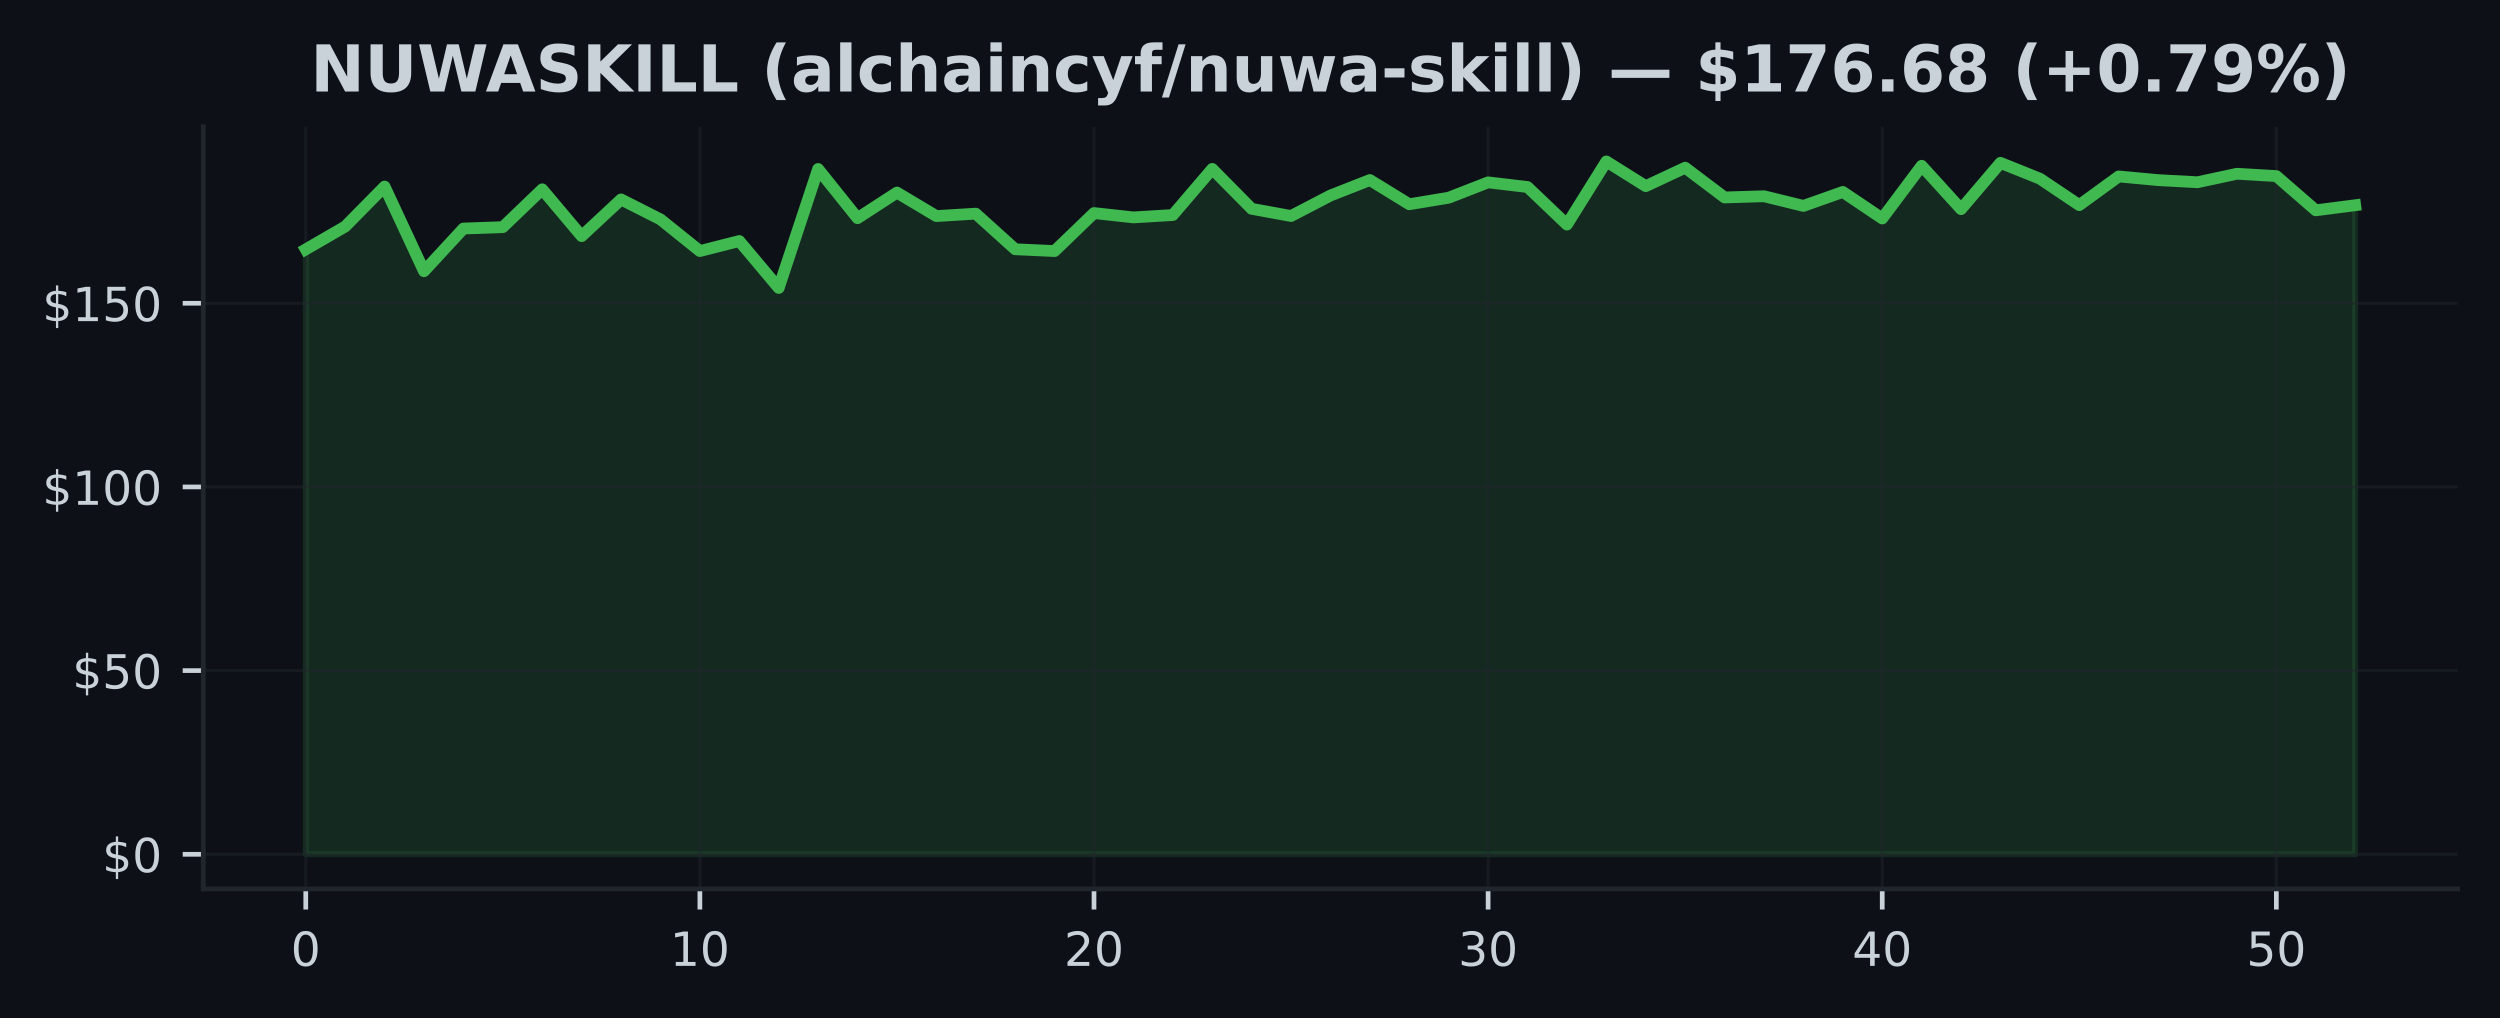
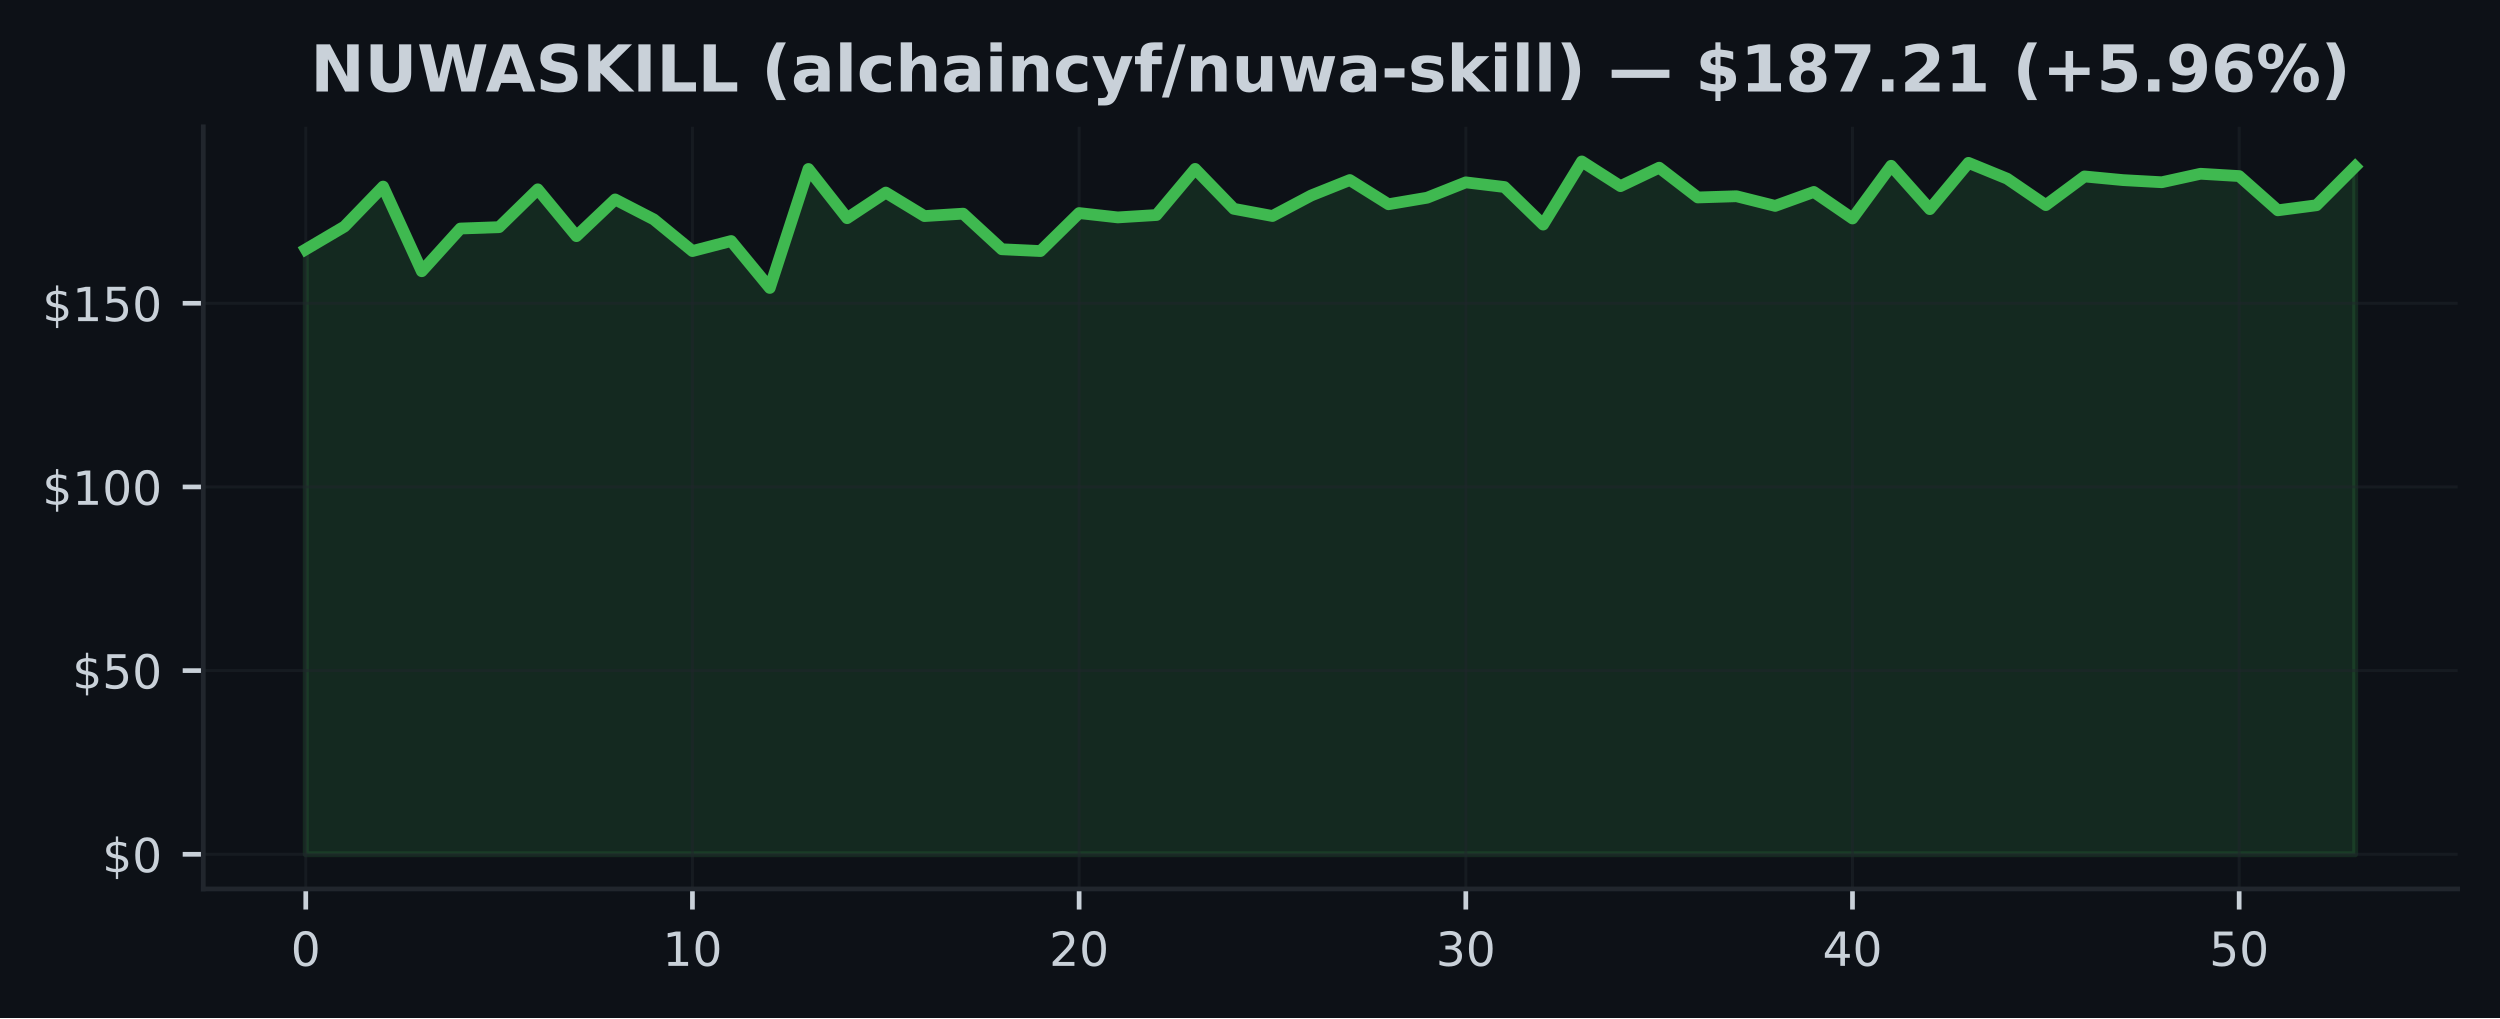
<svg xmlns="http://www.w3.org/2000/svg" xmlns:xlink="http://www.w3.org/1999/xlink" width="425pt" height="173.061pt" viewBox="0 0 425 173.061" version="1.1">
  <defs>
    <style type="text/css">*{stroke-linejoin: round; stroke-linecap: butt}</style>
  </defs>
  <g id="figure_1">
    <g id="patch_1">
      <path d="M 0 173.061  L 425 173.061  L 425 0  L 0 0  z " style="fill: #0d1117" />
    </g>
    <g id="axes_1">
      <g id="patch_2">
        <path d="M 34.56 151.118  L 417.8 151.118  L 417.8 21.558  L 34.56 21.558  z " style="fill: #0d1117" />
      </g>
      <g id="FillBetweenPolyCollection_1">
        <defs>
-           <path id="mde741baf78" d="M 51.98 -27.832  L 51.98 -130.669  L 58.68 -134.547  L 65.38 -141.342  L 72.08 -126.953  L 78.78 -134.21  L 85.48 -134.447  L 92.18 -140.873  L 98.88 -132.917  L 105.58 -139.156  L 112.28 -135.765  L 118.98 -130.382  L 125.68 -132.087  L 132.38 -124.112  L 139.08 -144.333  L 145.78 -135.971  L 152.48 -140.324  L 159.18 -136.327  L 165.88 -136.739  L 172.58 -130.688  L 179.28 -130.382  L 185.98 -136.839  L 192.68 -136.102  L 199.38 -136.508  L 206.08 -144.346  L 212.78 -137.564  L 219.48 -136.339  L 226.18 -139.824  L 232.88 -142.453  L 239.58 -138.338  L 246.28 -139.45  L 252.98 -142.06  L 259.68 -141.267  L 266.38 -134.884  L 273.08 -145.613  L 279.78 -141.417  L 286.48 -144.552  L 293.18 -139.493  L 299.88 -139.699  L 306.58 -138.057  L 313.28 -140.43  L 319.98 -135.921  L 326.68 -144.876  L 333.38 -137.507  L 340.08 -145.376  L 346.78 -142.684  L 353.48 -138.194  L 360.18 -143.065  L 366.88 -142.441  L 373.58 -142.079  L 380.28 -143.521  L 386.98 -143.128  L 393.68 -137.307  L 400.38 -138.169  L 400.38 -27.832  L 400.38 -27.832  L 393.68 -27.832  L 386.98 -27.832  L 380.28 -27.832  L 373.58 -27.832  L 366.88 -27.832  L 360.18 -27.832  L 353.48 -27.832  L 346.78 -27.832  L 340.08 -27.832  L 333.38 -27.832  L 326.68 -27.832  L 319.98 -27.832  L 313.28 -27.832  L 306.58 -27.832  L 299.88 -27.832  L 293.18 -27.832  L 286.48 -27.832  L 279.78 -27.832  L 273.08 -27.832  L 266.38 -27.832  L 259.68 -27.832  L 252.98 -27.832  L 246.28 -27.832  L 239.58 -27.832  L 232.88 -27.832  L 226.18 -27.832  L 219.48 -27.832  L 212.78 -27.832  L 206.08 -27.832  L 199.38 -27.832  L 192.68 -27.832  L 185.98 -27.832  L 179.28 -27.832  L 172.58 -27.832  L 165.88 -27.832  L 159.18 -27.832  L 152.48 -27.832  L 145.78 -27.832  L 139.08 -27.832  L 132.38 -27.832  L 125.68 -27.832  L 118.98 -27.832  L 112.28 -27.832  L 105.58 -27.832  L 98.88 -27.832  L 92.18 -27.832  L 85.48 -27.832  L 78.78 -27.832  L 72.08 -27.832  L 65.38 -27.832  L 58.68 -27.832  L 51.98 -27.832  z " style="stroke: #3fb950; stroke-opacity: 0.15" />
+           <path id="m422bb691e2" d="M 51.98 -27.832  L 51.98 -130.669  L 58.554 -134.547  L 65.127 -141.342  L 71.701 -126.953  L 78.274 -134.21  L 84.848 -134.447  L 91.422 -140.873  L 97.995 -132.917  L 104.569 -139.156  L 111.142 -135.765  L 117.716 -130.382  L 124.289 -132.087  L 130.863 -124.112  L 137.437 -144.333  L 144.01 -135.971  L 150.584 -140.324  L 157.157 -136.327  L 163.731 -136.739  L 170.305 -130.688  L 176.878 -130.382  L 183.452 -136.839  L 190.025 -136.102  L 196.599 -136.508  L 203.172 -144.346  L 209.746 -137.564  L 216.32 -136.339  L 222.893 -139.824  L 229.467 -142.453  L 236.04 -138.338  L 242.614 -139.45  L 249.188 -142.06  L 255.761 -141.267  L 262.335 -134.884  L 268.908 -145.613  L 275.482 -141.417  L 282.055 -144.552  L 288.629 -139.493  L 295.203 -139.699  L 301.776 -138.057  L 308.35 -140.43  L 314.923 -135.921  L 321.497 -144.876  L 328.071 -137.507  L 334.644 -145.376  L 341.218 -142.684  L 347.791 -138.194  L 354.365 -143.065  L 360.938 -142.441  L 367.512 -142.079  L 374.086 -143.521  L 380.659 -143.128  L 387.233 -137.307  L 393.806 -138.169  L 400.38 -144.745  L 400.38 -27.832  L 400.38 -27.832  L 393.806 -27.832  L 387.233 -27.832  L 380.659 -27.832  L 374.086 -27.832  L 367.512 -27.832  L 360.938 -27.832  L 354.365 -27.832  L 347.791 -27.832  L 341.218 -27.832  L 334.644 -27.832  L 328.071 -27.832  L 321.497 -27.832  L 314.923 -27.832  L 308.35 -27.832  L 301.776 -27.832  L 295.203 -27.832  L 288.629 -27.832  L 282.055 -27.832  L 275.482 -27.832  L 268.908 -27.832  L 262.335 -27.832  L 255.761 -27.832  L 249.188 -27.832  L 242.614 -27.832  L 236.04 -27.832  L 229.467 -27.832  L 222.893 -27.832  L 216.32 -27.832  L 209.746 -27.832  L 203.172 -27.832  L 196.599 -27.832  L 190.025 -27.832  L 183.452 -27.832  L 176.878 -27.832  L 170.305 -27.832  L 163.731 -27.832  L 157.157 -27.832  L 150.584 -27.832  L 144.01 -27.832  L 137.437 -27.832  L 130.863 -27.832  L 124.289 -27.832  L 117.716 -27.832  L 111.142 -27.832  L 104.569 -27.832  L 97.995 -27.832  L 91.422 -27.832  L 84.848 -27.832  L 78.274 -27.832  L 71.701 -27.832  L 65.127 -27.832  L 58.554 -27.832  L 51.98 -27.832  z " style="stroke: #3fb950; stroke-opacity: 0.15" />
        </defs>
-         <g clip-path="url(#p67faa0c375)">
-           <use xlink:href="#mde741baf78" x="0" y="173.061" style="fill: #3fb950; fill-opacity: 0.15; stroke: #3fb950; stroke-opacity: 0.15" />
+         <g clip-path="url(#p3ce2303611)">
+           <use xlink:href="#m422bb691e2" x="0" y="173.061" style="fill: #3fb950; fill-opacity: 0.15; stroke: #3fb950; stroke-opacity: 0.15" />
        </g>
      </g>
      <g id="matplotlib.axis_1">
        <g id="xtick_1">
          <g id="line2d_1">
-             <path d="M 51.98 151.118  L 51.98 21.558  " clip-path="url(#p67faa0c375)" style="fill: none; stroke: #21262d; stroke-opacity: 0.5; stroke-width: 0.5; stroke-linecap: square" />
+             <path d="M 51.98 151.118  L 51.98 21.558  " clip-path="url(#p3ce2303611)" style="fill: none; stroke: #21262d; stroke-opacity: 0.5; stroke-width: 0.5; stroke-linecap: square" />
          </g>
          <g id="line2d_2">
            <defs>
-               <path id="m4544f43cf7" d="M 0 0  L 0 3.5  " style="stroke: #c9d1d9; stroke-width: 0.8" />
+               <path id="m71fe070c93" d="M 0 0  L 0 3.5  " style="stroke: #c9d1d9; stroke-width: 0.8" />
            </defs>
            <g>
-               <use xlink:href="#m4544f43cf7" x="51.98" y="151.118" style="fill: #c9d1d9; stroke: #c9d1d9; stroke-width: 0.8" />
+               <use xlink:href="#m71fe070c93" x="51.98" y="151.118" style="fill: #c9d1d9; stroke: #c9d1d9; stroke-width: 0.8" />
            </g>
          </g>
          <g id="text_1">
            <g style="fill: #c9d1d9" transform="translate(49.435 164.197) scale(0.08 -0.08)">
              <defs>
                <path id="DejaVuSans-30" d="M 2034 4250  Q 1547 4250 1301 3770  Q 1056 3291 1056 2328  Q 1056 1369 1301 889  Q 1547 409 2034 409  Q 2525 409 2770 889  Q 3016 1369 3016 2328  Q 3016 3291 2770 3770  Q 2525 4250 2034 4250  z M 2034 4750  Q 2819 4750 3233 4129  Q 3647 3509 3647 2328  Q 3647 1150 3233 529  Q 2819 -91 2034 -91  Q 1250 -91 836 529  Q 422 1150 422 2328  Q 422 3509 836 4129  Q 1250 4750 2034 4750  z " transform="scale(0.015625)" />
              </defs>
              <use xlink:href="#DejaVuSans-30" />
            </g>
          </g>
        </g>
        <g id="xtick_2">
          <g id="line2d_3">
-             <path d="M 118.98 151.118  L 118.98 21.558  " clip-path="url(#p67faa0c375)" style="fill: none; stroke: #21262d; stroke-opacity: 0.5; stroke-width: 0.5; stroke-linecap: square" />
+             <path d="M 117.716 151.118  L 117.716 21.558  " clip-path="url(#p3ce2303611)" style="fill: none; stroke: #21262d; stroke-opacity: 0.5; stroke-width: 0.5; stroke-linecap: square" />
          </g>
          <g id="line2d_4">
            <g>
-               <use xlink:href="#m4544f43cf7" x="118.98" y="151.118" style="fill: #c9d1d9; stroke: #c9d1d9; stroke-width: 0.8" />
+               <use xlink:href="#m71fe070c93" x="117.716" y="151.118" style="fill: #c9d1d9; stroke: #c9d1d9; stroke-width: 0.8" />
            </g>
          </g>
          <g id="text_2">
-             <g style="fill: #c9d1d9" transform="translate(113.89 164.197) scale(0.08 -0.08)">
+             <g style="fill: #c9d1d9" transform="translate(112.6258 164.197) scale(0.08 -0.08)">
              <defs>
                <path id="DejaVuSans-31" d="M 794 531  L 1825 531  L 1825 4091  L 703 3866  L 703 4441  L 1819 4666  L 2450 4666  L 2450 531  L 3481 531  L 3481 0  L 794 0  L 794 531  z " transform="scale(0.015625)" />
              </defs>
              <use xlink:href="#DejaVuSans-31" />
              <use xlink:href="#DejaVuSans-30" transform="translate(63.62305 0)" />
            </g>
          </g>
        </g>
        <g id="xtick_3">
          <g id="line2d_5">
-             <path d="M 185.98 151.118  L 185.98 21.558  " clip-path="url(#p67faa0c375)" style="fill: none; stroke: #21262d; stroke-opacity: 0.5; stroke-width: 0.5; stroke-linecap: square" />
+             <path d="M 183.452 151.118  L 183.452 21.558  " clip-path="url(#p3ce2303611)" style="fill: none; stroke: #21262d; stroke-opacity: 0.5; stroke-width: 0.5; stroke-linecap: square" />
          </g>
          <g id="line2d_6">
            <g>
-               <use xlink:href="#m4544f43cf7" x="185.98" y="151.118" style="fill: #c9d1d9; stroke: #c9d1d9; stroke-width: 0.8" />
+               <use xlink:href="#m71fe070c93" x="183.452" y="151.118" style="fill: #c9d1d9; stroke: #c9d1d9; stroke-width: 0.8" />
            </g>
          </g>
          <g id="text_3">
-             <g style="fill: #c9d1d9" transform="translate(180.89 164.197) scale(0.08 -0.08)">
+             <g style="fill: #c9d1d9" transform="translate(178.3617 164.197) scale(0.08 -0.08)">
              <defs>
                <path id="DejaVuSans-32" d="M 1228 531  L 3431 531  L 3431 0  L 469 0  L 469 531  Q 828 903 1448 1529  Q 2069 2156 2228 2338  Q 2531 2678 2651 2914  Q 2772 3150 2772 3378  Q 2772 3750 2511 3984  Q 2250 4219 1831 4219  Q 1534 4219 1204 4116  Q 875 4013 500 3803  L 500 4441  Q 881 4594 1212 4672  Q 1544 4750 1819 4750  Q 2544 4750 2975 4387  Q 3406 4025 3406 3419  Q 3406 3131 3298 2873  Q 3191 2616 2906 2266  Q 2828 2175 2409 1742  Q 1991 1309 1228 531  z " transform="scale(0.015625)" />
              </defs>
              <use xlink:href="#DejaVuSans-32" />
              <use xlink:href="#DejaVuSans-30" transform="translate(63.62305 0)" />
            </g>
          </g>
        </g>
        <g id="xtick_4">
          <g id="line2d_7">
-             <path d="M 252.98 151.118  L 252.98 21.558  " clip-path="url(#p67faa0c375)" style="fill: none; stroke: #21262d; stroke-opacity: 0.5; stroke-width: 0.5; stroke-linecap: square" />
+             <path d="M 249.188 151.118  L 249.188 21.558  " clip-path="url(#p3ce2303611)" style="fill: none; stroke: #21262d; stroke-opacity: 0.5; stroke-width: 0.5; stroke-linecap: square" />
          </g>
          <g id="line2d_8">
            <g>
-               <use xlink:href="#m4544f43cf7" x="252.98" y="151.118" style="fill: #c9d1d9; stroke: #c9d1d9; stroke-width: 0.8" />
+               <use xlink:href="#m71fe070c93" x="249.188" y="151.118" style="fill: #c9d1d9; stroke: #c9d1d9; stroke-width: 0.8" />
            </g>
          </g>
          <g id="text_4">
-             <g style="fill: #c9d1d9" transform="translate(247.89 164.197) scale(0.08 -0.08)">
+             <g style="fill: #c9d1d9" transform="translate(244.0975 164.197) scale(0.08 -0.08)">
              <defs>
                <path id="DejaVuSans-33" d="M 2597 2516  Q 3050 2419 3304 2112  Q 3559 1806 3559 1356  Q 3559 666 3084 287  Q 2609 -91 1734 -91  Q 1441 -91 1130 -33  Q 819 25 488 141  L 488 750  Q 750 597 1062 519  Q 1375 441 1716 441  Q 2309 441 2620 675  Q 2931 909 2931 1356  Q 2931 1769 2642 2001  Q 2353 2234 1838 2234  L 1294 2234  L 1294 2753  L 1863 2753  Q 2328 2753 2575 2939  Q 2822 3125 2822 3475  Q 2822 3834 2567 4026  Q 2313 4219 1838 4219  Q 1578 4219 1281 4162  Q 984 4106 628 3988  L 628 4550  Q 988 4650 1302 4700  Q 1616 4750 1894 4750  Q 2613 4750 3031 4423  Q 3450 4097 3450 3541  Q 3450 3153 3228 2886  Q 3006 2619 2597 2516  z " transform="scale(0.015625)" />
              </defs>
              <use xlink:href="#DejaVuSans-33" />
              <use xlink:href="#DejaVuSans-30" transform="translate(63.62305 0)" />
            </g>
          </g>
        </g>
        <g id="xtick_5">
          <g id="line2d_9">
-             <path d="M 319.98 151.118  L 319.98 21.558  " clip-path="url(#p67faa0c375)" style="fill: none; stroke: #21262d; stroke-opacity: 0.5; stroke-width: 0.5; stroke-linecap: square" />
+             <path d="M 314.923 151.118  L 314.923 21.558  " clip-path="url(#p3ce2303611)" style="fill: none; stroke: #21262d; stroke-opacity: 0.5; stroke-width: 0.5; stroke-linecap: square" />
          </g>
          <g id="line2d_10">
            <g>
-               <use xlink:href="#m4544f43cf7" x="319.98" y="151.118" style="fill: #c9d1d9; stroke: #c9d1d9; stroke-width: 0.8" />
+               <use xlink:href="#m71fe070c93" x="314.923" y="151.118" style="fill: #c9d1d9; stroke: #c9d1d9; stroke-width: 0.8" />
            </g>
          </g>
          <g id="text_5">
-             <g style="fill: #c9d1d9" transform="translate(314.89 164.197) scale(0.08 -0.08)">
+             <g style="fill: #c9d1d9" transform="translate(309.8334 164.197) scale(0.08 -0.08)">
              <defs>
                <path id="DejaVuSans-34" d="M 2419 4116  L 825 1625  L 2419 1625  L 2419 4116  z M 2253 4666  L 3047 4666  L 3047 1625  L 3713 1625  L 3713 1100  L 3047 1100  L 3047 0  L 2419 0  L 2419 1100  L 313 1100  L 313 1709  L 2253 4666  z " transform="scale(0.015625)" />
              </defs>
              <use xlink:href="#DejaVuSans-34" />
              <use xlink:href="#DejaVuSans-30" transform="translate(63.62305 0)" />
            </g>
          </g>
        </g>
        <g id="xtick_6">
          <g id="line2d_11">
-             <path d="M 386.98 151.118  L 386.98 21.558  " clip-path="url(#p67faa0c375)" style="fill: none; stroke: #21262d; stroke-opacity: 0.5; stroke-width: 0.5; stroke-linecap: square" />
+             <path d="M 380.659 151.118  L 380.659 21.558  " clip-path="url(#p3ce2303611)" style="fill: none; stroke: #21262d; stroke-opacity: 0.5; stroke-width: 0.5; stroke-linecap: square" />
          </g>
          <g id="line2d_12">
            <g>
-               <use xlink:href="#m4544f43cf7" x="386.98" y="151.118" style="fill: #c9d1d9; stroke: #c9d1d9; stroke-width: 0.8" />
+               <use xlink:href="#m71fe070c93" x="380.659" y="151.118" style="fill: #c9d1d9; stroke: #c9d1d9; stroke-width: 0.8" />
            </g>
          </g>
          <g id="text_6">
-             <g style="fill: #c9d1d9" transform="translate(381.89 164.197) scale(0.08 -0.08)">
+             <g style="fill: #c9d1d9" transform="translate(375.5692 164.197) scale(0.08 -0.08)">
              <defs>
                <path id="DejaVuSans-35" d="M 691 4666  L 3169 4666  L 3169 4134  L 1269 4134  L 1269 2991  Q 1406 3038 1543 3061  Q 1681 3084 1819 3084  Q 2600 3084 3056 2656  Q 3513 2228 3513 1497  Q 3513 744 3044 326  Q 2575 -91 1722 -91  Q 1428 -91 1123 -41  Q 819 9 494 109  L 494 744  Q 775 591 1075 516  Q 1375 441 1709 441  Q 2250 441 2565 725  Q 2881 1009 2881 1497  Q 2881 1984 2565 2268  Q 2250 2553 1709 2553  Q 1456 2553 1204 2497  Q 953 2441 691 2322  L 691 4666  z " transform="scale(0.015625)" />
              </defs>
              <use xlink:href="#DejaVuSans-35" />
              <use xlink:href="#DejaVuSans-30" transform="translate(63.62305 0)" />
            </g>
          </g>
        </g>
      </g>
      <g id="matplotlib.axis_2">
        <g id="ytick_1">
          <g id="line2d_13">
-             <path d="M 34.56 145.229  L 417.8 145.229  " clip-path="url(#p67faa0c375)" style="fill: none; stroke: #21262d; stroke-opacity: 0.5; stroke-width: 0.5; stroke-linecap: square" />
+             <path d="M 34.56 145.229  L 417.8 145.229  " clip-path="url(#p3ce2303611)" style="fill: none; stroke: #21262d; stroke-opacity: 0.5; stroke-width: 0.5; stroke-linecap: square" />
          </g>
          <g id="line2d_14">
            <defs>
-               <path id="m970a6fbfcf" d="M 0 0  L -3.5 0  " style="stroke: #c9d1d9; stroke-width: 0.8" />
+               <path id="m2dc77e9175" d="M 0 0  L -3.5 0  " style="stroke: #c9d1d9; stroke-width: 0.8" />
            </defs>
            <g>
-               <use xlink:href="#m970a6fbfcf" x="34.56" y="145.229" style="fill: #c9d1d9; stroke: #c9d1d9; stroke-width: 0.8" />
+               <use xlink:href="#m2dc77e9175" x="34.56" y="145.229" style="fill: #c9d1d9; stroke: #c9d1d9; stroke-width: 0.8" />
            </g>
          </g>
          <g id="text_7">
            <g style="fill: #c9d1d9" transform="translate(17.38 148.2686) scale(0.08 -0.08)">
              <defs>
                <path id="DejaVuSans-24" d="M 2163 -941  L 1850 -941  L 1847 0  Q 1519 6 1191 76  Q 863 147 531 288  L 531 850  Q 850 650 1176 548  Q 1503 447 1850 444  L 1850 1869  Q 1159 1981 845 2250  Q 531 2519 531 2988  Q 531 3497 872 3790  Q 1213 4084 1850 4128  L 1850 4863  L 2163 4863  L 2163 4138  Q 2453 4125 2725 4076  Q 2997 4028 3256 3944  L 3256 3397  Q 2997 3528 2723 3600  Q 2450 3672 2163 3684  L 2163 2350  Q 2872 2241 3206 1959  Q 3541 1678 3541 1191  Q 3541 663 3186 358  Q 2831 53 2163 6  L 2163 -941  z M 1850 2406  L 1850 3688  Q 1488 3647 1297 3481  Q 1106 3316 1106 3041  Q 1106 2772 1282 2622  Q 1459 2472 1850 2406  z M 2163 1806  L 2163 453  Q 2559 506 2761 678  Q 2963 850 2963 1131  Q 2963 1406 2770 1568  Q 2578 1731 2163 1806  z " transform="scale(0.015625)" />
              </defs>
              <use xlink:href="#DejaVuSans-24" />
              <use xlink:href="#DejaVuSans-30" transform="translate(63.62305 0)" />
            </g>
          </g>
        </g>
        <g id="ytick_2">
          <g id="line2d_15">
-             <path d="M 34.56 114.004  L 417.8 114.004  " clip-path="url(#p67faa0c375)" style="fill: none; stroke: #21262d; stroke-opacity: 0.5; stroke-width: 0.5; stroke-linecap: square" />
+             <path d="M 34.56 114.004  L 417.8 114.004  " clip-path="url(#p3ce2303611)" style="fill: none; stroke: #21262d; stroke-opacity: 0.5; stroke-width: 0.5; stroke-linecap: square" />
          </g>
          <g id="line2d_16">
            <g>
-               <use xlink:href="#m970a6fbfcf" x="34.56" y="114.004" style="fill: #c9d1d9; stroke: #c9d1d9; stroke-width: 0.8" />
+               <use xlink:href="#m2dc77e9175" x="34.56" y="114.004" style="fill: #c9d1d9; stroke: #c9d1d9; stroke-width: 0.8" />
            </g>
          </g>
          <g id="text_8">
            <g style="fill: #c9d1d9" transform="translate(12.29 117.0433) scale(0.08 -0.08)">
              <use xlink:href="#DejaVuSans-24" />
              <use xlink:href="#DejaVuSans-35" transform="translate(63.62305 0)" />
              <use xlink:href="#DejaVuSans-30" transform="translate(127.2461 0)" />
            </g>
          </g>
        </g>
        <g id="ytick_3">
          <g id="line2d_17">
-             <path d="M 34.56 82.779  L 417.8 82.779  " clip-path="url(#p67faa0c375)" style="fill: none; stroke: #21262d; stroke-opacity: 0.5; stroke-width: 0.5; stroke-linecap: square" />
+             <path d="M 34.56 82.779  L 417.8 82.779  " clip-path="url(#p3ce2303611)" style="fill: none; stroke: #21262d; stroke-opacity: 0.5; stroke-width: 0.5; stroke-linecap: square" />
          </g>
          <g id="line2d_18">
            <g>
-               <use xlink:href="#m970a6fbfcf" x="34.56" y="82.779" style="fill: #c9d1d9; stroke: #c9d1d9; stroke-width: 0.8" />
+               <use xlink:href="#m2dc77e9175" x="34.56" y="82.779" style="fill: #c9d1d9; stroke: #c9d1d9; stroke-width: 0.8" />
            </g>
          </g>
          <g id="text_9">
            <g style="fill: #c9d1d9" transform="translate(7.2 85.81797) scale(0.08 -0.08)">
              <use xlink:href="#DejaVuSans-24" />
              <use xlink:href="#DejaVuSans-31" transform="translate(63.62305 0)" />
              <use xlink:href="#DejaVuSans-30" transform="translate(127.2461 0)" />
              <use xlink:href="#DejaVuSans-30" transform="translate(190.8691 0)" />
            </g>
          </g>
        </g>
        <g id="ytick_4">
          <g id="line2d_19">
-             <path d="M 34.56 51.553  L 417.8 51.553  " clip-path="url(#p67faa0c375)" style="fill: none; stroke: #21262d; stroke-opacity: 0.5; stroke-width: 0.5; stroke-linecap: square" />
+             <path d="M 34.56 51.553  L 417.8 51.553  " clip-path="url(#p3ce2303611)" style="fill: none; stroke: #21262d; stroke-opacity: 0.5; stroke-width: 0.5; stroke-linecap: square" />
          </g>
          <g id="line2d_20">
            <g>
-               <use xlink:href="#m970a6fbfcf" x="34.56" y="51.553" style="fill: #c9d1d9; stroke: #c9d1d9; stroke-width: 0.8" />
+               <use xlink:href="#m2dc77e9175" x="34.56" y="51.553" style="fill: #c9d1d9; stroke: #c9d1d9; stroke-width: 0.8" />
            </g>
          </g>
          <g id="text_10">
            <g style="fill: #c9d1d9" transform="translate(7.2 54.59268) scale(0.08 -0.08)">
              <use xlink:href="#DejaVuSans-24" />
              <use xlink:href="#DejaVuSans-31" transform="translate(63.62305 0)" />
              <use xlink:href="#DejaVuSans-35" transform="translate(127.2461 0)" />
              <use xlink:href="#DejaVuSans-30" transform="translate(190.8691 0)" />
            </g>
          </g>
        </g>
      </g>
      <g id="line2d_21">
-         <path d="M 51.98 42.392  L 58.68 38.514  L 65.38 31.719  L 72.08 46.108  L 78.78 38.851  L 85.48 38.614  L 92.18 32.187  L 98.88 40.144  L 105.58 33.905  L 112.28 37.296  L 118.98 42.679  L 125.68 40.974  L 132.38 48.949  L 139.08 28.728  L 145.78 37.09  L 152.48 32.737  L 159.18 36.734  L 165.88 36.322  L 172.58 42.373  L 179.28 42.679  L 185.98 36.222  L 192.68 36.959  L 199.38 36.553  L 206.08 28.715  L 212.78 35.497  L 219.48 36.721  L 226.18 33.237  L 232.88 30.607  L 239.58 34.723  L 246.28 33.611  L 252.98 31.001  L 259.68 31.794  L 266.38 38.176  L 273.08 27.447  L 279.78 31.644  L 286.48 28.509  L 293.18 33.568  L 299.88 33.361  L 306.58 35.004  L 313.28 32.631  L 319.98 37.14  L 326.68 28.184  L 333.38 35.553  L 340.08 27.685  L 346.78 30.376  L 353.48 34.867  L 360.18 29.995  L 366.88 30.62  L 373.58 30.982  L 380.28 29.539  L 386.98 29.933  L 393.68 35.753  L 400.38 34.891  " clip-path="url(#p67faa0c375)" style="fill: none; stroke: #3fb950; stroke-width: 2; stroke-linecap: square" />
+         <path d="M 51.98 42.392  L 58.554 38.514  L 65.127 31.719  L 71.701 46.108  L 78.274 38.851  L 84.848 38.614  L 91.422 32.187  L 97.995 40.144  L 104.569 33.905  L 111.142 37.296  L 117.716 42.679  L 124.289 40.974  L 130.863 48.949  L 137.437 28.728  L 144.01 37.09  L 150.584 32.737  L 157.157 36.734  L 163.731 36.322  L 170.305 42.373  L 176.878 42.679  L 183.452 36.222  L 190.025 36.959  L 196.599 36.553  L 203.172 28.715  L 209.746 35.497  L 216.32 36.721  L 222.893 33.237  L 229.467 30.607  L 236.04 34.723  L 242.614 33.611  L 249.188 31.001  L 255.761 31.794  L 262.335 38.176  L 268.908 27.447  L 275.482 31.644  L 282.055 28.509  L 288.629 33.568  L 295.203 33.361  L 301.776 35.004  L 308.35 32.631  L 314.923 37.14  L 321.497 28.184  L 328.071 35.553  L 334.644 27.685  L 341.218 30.376  L 347.791 34.867  L 354.365 29.995  L 360.938 30.62  L 367.512 30.982  L 374.086 29.539  L 380.659 29.933  L 387.233 35.753  L 393.806 34.891  L 400.38 28.315  " clip-path="url(#p3ce2303611)" style="fill: none; stroke: #3fb950; stroke-width: 2; stroke-linecap: square" />
      </g>
      <g id="patch_3">
        <path d="M 34.56 151.118  L 34.56 21.558  " style="fill: none; stroke: #21262d; stroke-width: 0.8; stroke-linejoin: miter; stroke-linecap: square" />
      </g>
      <g id="patch_4">
        <path d="M 34.56 151.118  L 417.8 151.118  " style="fill: none; stroke: #21262d; stroke-width: 0.8; stroke-linejoin: miter; stroke-linecap: square" />
      </g>
      <g id="text_11">
        <g style="fill: #c9d1d9" transform="translate(52.77875 15.55828) scale(0.11 -0.11)">
          <defs>
            <path id="DejaVuSans-Bold-4e" d="M 588 4666  L 1931 4666  L 3628 1466  L 3628 4666  L 4769 4666  L 4769 0  L 3425 0  L 1728 3200  L 1728 0  L 588 0  L 588 4666  z " transform="scale(0.015625)" />
            <path id="DejaVuSans-Bold-55" d="M 588 4666  L 1791 4666  L 1791 1869  Q 1791 1291 1980 1042  Q 2169 794 2597 794  Q 3028 794 3217 1042  Q 3406 1291 3406 1869  L 3406 4666  L 4609 4666  L 4609 1869  Q 4609 878 4112 393  Q 3616 -91 2597 -91  Q 1581 -91 1084 393  Q 588 878 588 1869  L 588 4666  z " transform="scale(0.015625)" />
            <path id="DejaVuSans-Bold-57" d="M 191 4666  L 1344 4666  L 2150 1275  L 2950 4666  L 4109 4666  L 4909 1275  L 5716 4666  L 6859 4666  L 5759 0  L 4372 0  L 3525 3547  L 2688 0  L 1300 0  L 191 4666  z " transform="scale(0.015625)" />
            <path id="DejaVuSans-Bold-41" d="M 3419 850  L 1538 850  L 1241 0  L 31 0  L 1759 4666  L 3194 4666  L 4922 0  L 3713 0  L 3419 850  z M 1838 1716  L 3116 1716  L 2478 3572  L 1838 1716  z " transform="scale(0.015625)" />
            <path id="DejaVuSans-Bold-53" d="M 3834 4519  L 3834 3531  Q 3450 3703 3084 3790  Q 2719 3878 2394 3878  Q 1963 3878 1756 3759  Q 1550 3641 1550 3391  Q 1550 3203 1689 3098  Q 1828 2994 2194 2919  L 2706 2816  Q 3484 2659 3812 2340  Q 4141 2022 4141 1434  Q 4141 663 3683 286  Q 3225 -91 2284 -91  Q 1841 -91 1394 -6  Q 947 78 500 244  L 500 1259  Q 947 1022 1364 901  Q 1781 781 2169 781  Q 2563 781 2772 912  Q 2981 1044 2981 1288  Q 2981 1506 2839 1625  Q 2697 1744 2272 1838  L 1806 1941  Q 1106 2091 782 2419  Q 459 2747 459 3303  Q 459 4000 909 4375  Q 1359 4750 2203 4750  Q 2588 4750 2994 4692  Q 3400 4634 3834 4519  z " transform="scale(0.015625)" />
            <path id="DejaVuSans-Bold-4b" d="M 588 4666  L 1791 4666  L 1791 2963  L 3525 4666  L 4922 4666  L 2675 2456  L 5153 0  L 3647 0  L 1791 1838  L 1791 0  L 588 0  L 588 4666  z " transform="scale(0.015625)" />
            <path id="DejaVuSans-Bold-49" d="M 588 4666  L 1791 4666  L 1791 0  L 588 0  L 588 4666  z " transform="scale(0.015625)" />
            <path id="DejaVuSans-Bold-4c" d="M 588 4666  L 1791 4666  L 1791 909  L 3903 909  L 3903 0  L 588 0  L 588 4666  z " transform="scale(0.015625)" />
            <path id="DejaVuSans-Bold-20" transform="scale(0.015625)" />
            <path id="DejaVuSans-Bold-28" d="M 2413 -844  L 1484 -844  Q 1006 -72 778 623  Q 550 1319 550 2003  Q 550 2688 779 3389  Q 1009 4091 1484 4856  L 2413 4856  Q 2013 4116 1813 3408  Q 1613 2700 1613 2009  Q 1613 1319 1811 609  Q 2009 -100 2413 -844  z " transform="scale(0.015625)" />
            <path id="DejaVuSans-Bold-61" d="M 2106 1575  Q 1756 1575 1579 1456  Q 1403 1338 1403 1106  Q 1403 894 1545 773  Q 1688 653 1941 653  Q 2256 653 2472 879  Q 2688 1106 2688 1447  L 2688 1575  L 2106 1575  z M 3816 1997  L 3816 0  L 2688 0  L 2688 519  Q 2463 200 2181 54  Q 1900 -91 1497 -91  Q 953 -91 614 226  Q 275 544 275 1050  Q 275 1666 698 1953  Q 1122 2241 2028 2241  L 2688 2241  L 2688 2328  Q 2688 2594 2478 2717  Q 2269 2841 1825 2841  Q 1466 2841 1156 2769  Q 847 2697 581 2553  L 581 3406  Q 941 3494 1303 3539  Q 1666 3584 2028 3584  Q 2975 3584 3395 3211  Q 3816 2838 3816 1997  z " transform="scale(0.015625)" />
            <path id="DejaVuSans-Bold-6c" d="M 538 4863  L 1656 4863  L 1656 0  L 538 0  L 538 4863  z " transform="scale(0.015625)" />
            <path id="DejaVuSans-Bold-63" d="M 3366 3391  L 3366 2478  Q 3138 2634 2908 2709  Q 2678 2784 2431 2784  Q 1963 2784 1702 2511  Q 1441 2238 1441 1747  Q 1441 1256 1702 982  Q 1963 709 2431 709  Q 2694 709 2930 787  Q 3166 866 3366 1019  L 3366 103  Q 3103 6 2833 -42  Q 2563 -91 2291 -91  Q 1344 -91 809 395  Q 275 881 275 1747  Q 275 2613 809 3098  Q 1344 3584 2291 3584  Q 2566 3584 2833 3536  Q 3100 3488 3366 3391  z " transform="scale(0.015625)" />
            <path id="DejaVuSans-Bold-68" d="M 4056 2131  L 4056 0  L 2931 0  L 2931 347  L 2931 1625  Q 2931 2084 2911 2256  Q 2891 2428 2841 2509  Q 2775 2619 2662 2680  Q 2550 2741 2406 2741  Q 2056 2741 1856 2470  Q 1656 2200 1656 1722  L 1656 0  L 538 0  L 538 4863  L 1656 4863  L 1656 2988  Q 1909 3294 2193 3439  Q 2478 3584 2822 3584  Q 3428 3584 3742 3212  Q 4056 2841 4056 2131  z " transform="scale(0.015625)" />
            <path id="DejaVuSans-Bold-69" d="M 538 3500  L 1656 3500  L 1656 0  L 538 0  L 538 3500  z M 538 4863  L 1656 4863  L 1656 3950  L 538 3950  L 538 4863  z " transform="scale(0.015625)" />
            <path id="DejaVuSans-Bold-6e" d="M 4056 2131  L 4056 0  L 2931 0  L 2931 347  L 2931 1631  Q 2931 2084 2911 2256  Q 2891 2428 2841 2509  Q 2775 2619 2662 2680  Q 2550 2741 2406 2741  Q 2056 2741 1856 2470  Q 1656 2200 1656 1722  L 1656 0  L 538 0  L 538 3500  L 1656 3500  L 1656 2988  Q 1909 3294 2193 3439  Q 2478 3584 2822 3584  Q 3428 3584 3742 3212  Q 4056 2841 4056 2131  z " transform="scale(0.015625)" />
            <path id="DejaVuSans-Bold-79" d="M 78 3500  L 1197 3500  L 2138 1125  L 2938 3500  L 4056 3500  L 2584 -331  Q 2363 -916 2067 -1148  Q 1772 -1381 1288 -1381  L 641 -1381  L 641 -647  L 991 -647  Q 1275 -647 1404 -556  Q 1534 -466 1606 -231  L 1638 -134  L 78 3500  z " transform="scale(0.015625)" />
            <path id="DejaVuSans-Bold-66" d="M 2841 4863  L 2841 4128  L 2222 4128  Q 1984 4128 1890 4042  Q 1797 3956 1797 3744  L 1797 3500  L 2753 3500  L 2753 2700  L 1797 2700  L 1797 0  L 678 0  L 678 2700  L 122 2700  L 122 3500  L 678 3500  L 678 3744  Q 678 4316 997 4589  Q 1316 4863 1984 4863  L 2841 4863  z " transform="scale(0.015625)" />
            <path id="DejaVuSans-Bold-2f" d="M 1644 4666  L 2338 4666  L 691 -594  L 0 -594  L 1644 4666  z " transform="scale(0.015625)" />
            <path id="DejaVuSans-Bold-75" d="M 500 1363  L 500 3500  L 1625 3500  L 1625 3150  Q 1625 2866 1622 2436  Q 1619 2006 1619 1863  Q 1619 1441 1641 1255  Q 1663 1069 1716 984  Q 1784 875 1895 815  Q 2006 756 2150 756  Q 2500 756 2700 1025  Q 2900 1294 2900 1772  L 2900 3500  L 4019 3500  L 4019 0  L 2900 0  L 2900 506  Q 2647 200 2364 54  Q 2081 -91 1741 -91  Q 1134 -91 817 281  Q 500 653 500 1363  z " transform="scale(0.015625)" />
            <path id="DejaVuSans-Bold-77" d="M 225 3500  L 1313 3500  L 1900 1088  L 2491 3500  L 3425 3500  L 4013 1113  L 4603 3500  L 5691 3500  L 4769 0  L 3547 0  L 2956 2406  L 2369 0  L 1147 0  L 225 3500  z " transform="scale(0.015625)" />
            <path id="DejaVuSans-Bold-2d" d="M 347 2297  L 2309 2297  L 2309 1388  L 347 1388  L 347 2297  z " transform="scale(0.015625)" />
            <path id="DejaVuSans-Bold-73" d="M 3272 3391  L 3272 2541  Q 2913 2691 2578 2766  Q 2244 2841 1947 2841  Q 1628 2841 1473 2761  Q 1319 2681 1319 2516  Q 1319 2381 1436 2309  Q 1553 2238 1856 2203  L 2053 2175  Q 2913 2066 3209 1816  Q 3506 1566 3506 1031  Q 3506 472 3093 190  Q 2681 -91 1863 -91  Q 1516 -91 1145 -36  Q 775 19 384 128  L 384 978  Q 719 816 1070 734  Q 1422 653 1784 653  Q 2113 653 2278 743  Q 2444 834 2444 1013  Q 2444 1163 2330 1236  Q 2216 1309 1875 1350  L 1678 1375  Q 931 1469 631 1722  Q 331 1975 331 2491  Q 331 3047 712 3315  Q 1094 3584 1881 3584  Q 2191 3584 2531 3537  Q 2872 3491 3272 3391  z " transform="scale(0.015625)" />
            <path id="DejaVuSans-Bold-6b" d="M 538 4863  L 1656 4863  L 1656 2216  L 2944 3500  L 4244 3500  L 2534 1894  L 4378 0  L 3022 0  L 1656 1459  L 1656 0  L 538 0  L 538 4863  z " transform="scale(0.015625)" />
            <path id="DejaVuSans-Bold-29" d="M 513 -844  Q 913 -100 1113 609  Q 1313 1319 1313 2009  Q 1313 2700 1113 3408  Q 913 4116 513 4856  L 1441 4856  Q 1916 4091 2145 3389  Q 2375 2688 2375 2003  Q 2375 1319 2147 623  Q 1919 -72 1441 -844  L 513 -844  z " transform="scale(0.015625)" />
            <path id="DejaVuSans-Bold-2014" d="M 344 2156  L 6056 2156  L 6056 1350  L 344 1350  L 344 2156  z " transform="scale(0.015625)" />
            <path id="DejaVuSans-Bold-24" d="M 2484 -941  L 1978 -941  L 1975 0  Q 1584 16 1218 87  Q 853 159 506 288  L 506 1106  Q 866 922 1233 823  Q 1600 725 1978 713  L 1978 1684  L 1875 1703  Q 1128 1834 814 2115  Q 500 2397 500 2925  Q 500 3484 883 3798  Q 1266 4113 1975 4141  L 1978 4863  L 2484 4863  L 2484 4153  Q 2797 4128 3109 4075  Q 3422 4022 3738 3938  L 3738 3144  Q 3425 3275 3112 3348  Q 2800 3422 2484 3438  L 2484 2541  L 2584 2522  Q 3378 2397 3698 2105  Q 4019 1813 4019 1241  Q 4019 666 3637 358  Q 3256 50 2484 6  L 2484 -941  z M 1978 2613  L 1978 3428  Q 1756 3416 1623 3308  Q 1491 3200 1491 3034  Q 1491 2850 1612 2745  Q 1734 2641 1978 2613  z M 2484 1594  L 2484 725  Q 2756 728 2892 831  Q 3028 934 3028 1141  Q 3028 1353 2903 1458  Q 2778 1563 2484 1594  z " transform="scale(0.015625)" />
            <path id="DejaVuSans-Bold-31" d="M 750 831  L 1813 831  L 1813 3847  L 722 3622  L 722 4441  L 1806 4666  L 2950 4666  L 2950 831  L 4013 831  L 4013 0  L 750 0  L 750 831  z " transform="scale(0.015625)" />
+             <path id="DejaVuSans-Bold-38" d="M 2228 2088  Q 1891 2088 1709 1903  Q 1528 1719 1528 1375  Q 1528 1031 1709 848  Q 1891 666 2228 666  Q 2563 666 2741 848  Q 2919 1031 2919 1375  Q 2919 1722 2741 1905  Q 2563 2088 2228 2088  z M 1350 2484  Q 925 2613 709 2878  Q 494 3144 494 3541  Q 494 4131 934 4440  Q 1375 4750 2228 4750  Q 3075 4750 3515 4442  Q 3956 4134 3956 3541  Q 3956 3144 3739 2878  Q 3522 2613 3097 2484  Q 3572 2353 3814 2058  Q 4056 1763 4056 1313  Q 4056 619 3595 264  Q 3134 -91 2228 -91  Q 1319 -91 855 264  Q 391 619 391 1313  Q 391 1763 633 2058  Q 875 2353 1350 2484  z M 1631 3419  Q 1631 3141 1786 2991  Q 1941 2841 2228 2841  Q 2509 2841 2662 2991  Q 2816 3141 2816 3419  Q 2816 3697 2662 3845  Q 2509 3994 2228 3994  Q 1941 3994 1786 3844  Q 1631 3694 1631 3419  z " transform="scale(0.015625)" />
            <path id="DejaVuSans-Bold-37" d="M 428 4666  L 3944 4666  L 3944 3988  L 2125 0  L 953 0  L 2675 3781  L 428 3781  L 428 4666  z " transform="scale(0.015625)" />
+             <path id="DejaVuSans-Bold-2e" d="M 653 1209  L 1778 1209  L 1778 0  L 653 0  L 653 1209  z " transform="scale(0.015625)" />
+             <path id="DejaVuSans-Bold-32" d="M 1844 884  L 3897 884  L 3897 0  L 506 0  L 506 884  L 2209 2388  Q 2438 2594 2547 2791  Q 2656 2988 2656 3200  Q 2656 3528 2436 3728  Q 2216 3928 1850 3928  Q 1569 3928 1234 3808  Q 900 3688 519 3450  L 519 4475  Q 925 4609 1322 4679  Q 1719 4750 2100 4750  Q 2938 4750 3402 4381  Q 3866 4013 3866 3353  Q 3866 2972 3669 2642  Q 3472 2313 2841 1759  L 1844 884  z " transform="scale(0.015625)" />
+             <path id="DejaVuSans-Bold-2b" d="M 3053 4013  L 3053 2375  L 4684 2375  L 4684 1638  L 3053 1638  L 3053 0  L 2309 0  L 2309 1638  L 678 1638  L 678 2375  L 2309 2375  L 2309 4013  L 3053 4013  z " transform="scale(0.015625)" />
+             <path id="DejaVuSans-Bold-35" d="M 678 4666  L 3669 4666  L 3669 3781  L 1638 3781  L 1638 3059  Q 1775 3097 1914 3117  Q 2053 3138 2203 3138  Q 3056 3138 3531 2711  Q 4006 2284 4006 1522  Q 4006 766 3489 337  Q 2972 -91 2053 -91  Q 1656 -91 1267 -14  Q 878 63 494 219  L 494 1166  Q 875 947 1217 837  Q 1559 728 1863 728  Q 2300 728 2551 942  Q 2803 1156 2803 1522  Q 2803 1891 2551 2103  Q 2300 2316 1863 2316  Q 1603 2316 1309 2248  Q 1016 2181 678 2041  L 678 4666  z " transform="scale(0.015625)" />
+             <path id="DejaVuSans-Bold-39" d="M 641 103  L 641 966  Q 928 831 1190 764  Q 1453 697 1709 697  Q 2247 697 2547 995  Q 2847 1294 2900 1881  Q 2688 1725 2447 1647  Q 2206 1569 1925 1569  Q 1209 1569 770 1986  Q 331 2403 331 3084  Q 331 3838 820 4291  Q 1309 4744 2131 4744  Q 3044 4744 3544 4128  Q 4044 3513 4044 2388  Q 4044 1231 3459 570  Q 2875 -91 1856 -91  Q 1528 -91 1228 -42  Q 928 6 641 103  z M 2125 2350  Q 2441 2350 2600 2554  Q 2759 2759 2759 3169  Q 2759 3575 2600 3781  Q 2441 3988 2125 3988  Q 1809 3988 1650 3781  Q 1491 3575 1491 3169  Q 1491 2759 1650 2554  Q 1809 2350 2125 2350  z " transform="scale(0.015625)" />
            <path id="DejaVuSans-Bold-36" d="M 2316 2303  Q 2000 2303 1842 2098  Q 1684 1894 1684 1484  Q 1684 1075 1842 870  Q 2000 666 2316 666  Q 2634 666 2792 870  Q 2950 1075 2950 1484  Q 2950 1894 2792 2098  Q 2634 2303 2316 2303  z M 3803 4544  L 3803 3681  Q 3506 3822 3243 3889  Q 2981 3956 2731 3956  Q 2194 3956 1894 3657  Q 1594 3359 1544 2772  Q 1750 2925 1990 3001  Q 2231 3078 2516 3078  Q 3231 3078 3670 2659  Q 4109 2241 4109 1563  Q 4109 813 3618 361  Q 3128 -91 2303 -91  Q 1394 -91 895 523  Q 397 1138 397 2266  Q 397 3422 980 4083  Q 1563 4744 2578 4744  Q 2900 4744 3203 4694  Q 3506 4644 3803 4544  z " transform="scale(0.015625)" />
-             <path id="DejaVuSans-Bold-2e" d="M 653 1209  L 1778 1209  L 1778 0  L 653 0  L 653 1209  z " transform="scale(0.015625)" />
-             <path id="DejaVuSans-Bold-38" d="M 2228 2088  Q 1891 2088 1709 1903  Q 1528 1719 1528 1375  Q 1528 1031 1709 848  Q 1891 666 2228 666  Q 2563 666 2741 848  Q 2919 1031 2919 1375  Q 2919 1722 2741 1905  Q 2563 2088 2228 2088  z M 1350 2484  Q 925 2613 709 2878  Q 494 3144 494 3541  Q 494 4131 934 4440  Q 1375 4750 2228 4750  Q 3075 4750 3515 4442  Q 3956 4134 3956 3541  Q 3956 3144 3739 2878  Q 3522 2613 3097 2484  Q 3572 2353 3814 2058  Q 4056 1763 4056 1313  Q 4056 619 3595 264  Q 3134 -91 2228 -91  Q 1319 -91 855 264  Q 391 619 391 1313  Q 391 1763 633 2058  Q 875 2353 1350 2484  z M 1631 3419  Q 1631 3141 1786 2991  Q 1941 2841 2228 2841  Q 2509 2841 2662 2991  Q 2816 3141 2816 3419  Q 2816 3697 2662 3845  Q 2509 3994 2228 3994  Q 1941 3994 1786 3844  Q 1631 3694 1631 3419  z " transform="scale(0.015625)" />
-             <path id="DejaVuSans-Bold-2b" d="M 3053 4013  L 3053 2375  L 4684 2375  L 4684 1638  L 3053 1638  L 3053 0  L 2309 0  L 2309 1638  L 678 1638  L 678 2375  L 2309 2375  L 2309 4013  L 3053 4013  z " transform="scale(0.015625)" />
-             <path id="DejaVuSans-Bold-30" d="M 2944 2338  Q 2944 3213 2780 3570  Q 2616 3928 2228 3928  Q 1841 3928 1675 3570  Q 1509 3213 1509 2338  Q 1509 1453 1675 1090  Q 1841 728 2228 728  Q 2613 728 2778 1090  Q 2944 1453 2944 2338  z M 4147 2328  Q 4147 1169 3647 539  Q 3147 -91 2228 -91  Q 1306 -91 806 539  Q 306 1169 306 2328  Q 306 3491 806 4120  Q 1306 4750 2228 4750  Q 3147 4750 3647 4120  Q 4147 3491 4147 2328  z " transform="scale(0.015625)" />
-             <path id="DejaVuSans-Bold-39" d="M 641 103  L 641 966  Q 928 831 1190 764  Q 1453 697 1709 697  Q 2247 697 2547 995  Q 2847 1294 2900 1881  Q 2688 1725 2447 1647  Q 2206 1569 1925 1569  Q 1209 1569 770 1986  Q 331 2403 331 3084  Q 331 3838 820 4291  Q 1309 4744 2131 4744  Q 3044 4744 3544 4128  Q 4044 3513 4044 2388  Q 4044 1231 3459 570  Q 2875 -91 1856 -91  Q 1528 -91 1228 -42  Q 928 6 641 103  z M 2125 2350  Q 2441 2350 2600 2554  Q 2759 2759 2759 3169  Q 2759 3575 2600 3781  Q 2441 3988 2125 3988  Q 1809 3988 1650 3781  Q 1491 3575 1491 3169  Q 1491 2759 1650 2554  Q 1809 2350 2125 2350  z " transform="scale(0.015625)" />
            <path id="DejaVuSans-Bold-25" d="M 4959 1925  Q 4738 1925 4616 1733  Q 4494 1541 4494 1184  Q 4494 825 4614 633  Q 4734 441 4959 441  Q 5184 441 5303 633  Q 5422 825 5422 1184  Q 5422 1541 5301 1733  Q 5181 1925 4959 1925  z M 4959 2450  Q 5541 2450 5875 2112  Q 6209 1775 6209 1184  Q 6209 594 5875 251  Q 5541 -91 4959 -91  Q 4378 -91 4042 251  Q 3706 594 3706 1184  Q 3706 1772 4042 2111  Q 4378 2450 4959 2450  z M 2094 -91  L 1403 -91  L 4319 4750  L 5013 4750  L 2094 -91  z M 1453 4750  Q 2034 4750 2367 4411  Q 2700 4072 2700 3481  Q 2700 2891 2367 2550  Q 2034 2209 1453 2209  Q 872 2209 539 2550  Q 206 2891 206 3481  Q 206 4072 539 4411  Q 872 4750 1453 4750  z M 1453 4225  Q 1228 4225 1106 4031  Q 984 3838 984 3481  Q 984 3122 1106 2926  Q 1228 2731 1453 2731  Q 1678 2731 1798 2926  Q 1919 3122 1919 3481  Q 1919 3838 1797 4031  Q 1675 4225 1453 4225  z " transform="scale(0.015625)" />
          </defs>
          <use xlink:href="#DejaVuSans-Bold-4e" />
          <use xlink:href="#DejaVuSans-Bold-55" transform="translate(83.69141 0)" />
          <use xlink:href="#DejaVuSans-Bold-57" transform="translate(164.8926 0)" />
          <use xlink:href="#DejaVuSans-Bold-41" transform="translate(270.6953 0)" />
          <use xlink:href="#DejaVuSans-Bold-53" transform="translate(348.0879 0)" />
          <use xlink:href="#DejaVuSans-Bold-4b" transform="translate(420.1094 0)" />
          <use xlink:href="#DejaVuSans-Bold-49" transform="translate(497.5996 0)" />
          <use xlink:href="#DejaVuSans-Bold-4c" transform="translate(534.8066 0)" />
          <use xlink:href="#DejaVuSans-Bold-4c" transform="translate(598.5273 0)" />
          <use xlink:href="#DejaVuSans-Bold-20" transform="translate(662.248 0)" />
          <use xlink:href="#DejaVuSans-Bold-28" transform="translate(697.0625 0)" />
          <use xlink:href="#DejaVuSans-Bold-61" transform="translate(742.7656 0)" />
          <use xlink:href="#DejaVuSans-Bold-6c" transform="translate(810.2461 0)" />
          <use xlink:href="#DejaVuSans-Bold-63" transform="translate(844.5234 0)" />
          <use xlink:href="#DejaVuSans-Bold-68" transform="translate(903.8008 0)" />
          <use xlink:href="#DejaVuSans-Bold-61" transform="translate(974.9922 0)" />
          <use xlink:href="#DejaVuSans-Bold-69" transform="translate(1042.473 0)" />
          <use xlink:href="#DejaVuSans-Bold-6e" transform="translate(1076.75 0)" />
          <use xlink:href="#DejaVuSans-Bold-63" transform="translate(1147.941 0)" />
          <use xlink:href="#DejaVuSans-Bold-79" transform="translate(1207.219 0)" />
          <use xlink:href="#DejaVuSans-Bold-66" transform="translate(1272.404 0)" />
          <use xlink:href="#DejaVuSans-Bold-2f" transform="translate(1315.91 0)" />
          <use xlink:href="#DejaVuSans-Bold-6e" transform="translate(1352.434 0)" />
          <use xlink:href="#DejaVuSans-Bold-75" transform="translate(1423.625 0)" />
          <use xlink:href="#DejaVuSans-Bold-77" transform="translate(1494.816 0)" />
          <use xlink:href="#DejaVuSans-Bold-61" transform="translate(1587.199 0)" />
          <use xlink:href="#DejaVuSans-Bold-2d" transform="translate(1654.68 0)" />
          <use xlink:href="#DejaVuSans-Bold-73" transform="translate(1696.184 0)" />
          <use xlink:href="#DejaVuSans-Bold-6b" transform="translate(1755.705 0)" />
          <use xlink:href="#DejaVuSans-Bold-69" transform="translate(1822.209 0)" />
          <use xlink:href="#DejaVuSans-Bold-6c" transform="translate(1856.486 0)" />
          <use xlink:href="#DejaVuSans-Bold-6c" transform="translate(1890.764 0)" />
          <use xlink:href="#DejaVuSans-Bold-29" transform="translate(1925.041 0)" />
          <use xlink:href="#DejaVuSans-Bold-20" transform="translate(1970.744 0)" />
          <use xlink:href="#DejaVuSans-Bold-2014" transform="translate(2005.559 0)" />
          <use xlink:href="#DejaVuSans-Bold-20" transform="translate(2105.559 0)" />
          <use xlink:href="#DejaVuSans-Bold-24" transform="translate(2140.373 0)" />
          <use xlink:href="#DejaVuSans-Bold-31" transform="translate(2209.953 0)" />
-           <use xlink:href="#DejaVuSans-Bold-37" transform="translate(2279.533 0)" />
-           <use xlink:href="#DejaVuSans-Bold-36" transform="translate(2349.113 0)" />
+           <use xlink:href="#DejaVuSans-Bold-38" transform="translate(2279.533 0)" />
+           <use xlink:href="#DejaVuSans-Bold-37" transform="translate(2349.113 0)" />
          <use xlink:href="#DejaVuSans-Bold-2e" transform="translate(2418.693 0)" />
-           <use xlink:href="#DejaVuSans-Bold-36" transform="translate(2456.682 0)" />
-           <use xlink:href="#DejaVuSans-Bold-38" transform="translate(2526.262 0)" />
+           <use xlink:href="#DejaVuSans-Bold-32" transform="translate(2456.682 0)" />
+           <use xlink:href="#DejaVuSans-Bold-31" transform="translate(2526.262 0)" />
          <use xlink:href="#DejaVuSans-Bold-20" transform="translate(2595.842 0)" />
          <use xlink:href="#DejaVuSans-Bold-28" transform="translate(2630.656 0)" />
          <use xlink:href="#DejaVuSans-Bold-2b" transform="translate(2676.359 0)" />
-           <use xlink:href="#DejaVuSans-Bold-30" transform="translate(2760.148 0)" />
+           <use xlink:href="#DejaVuSans-Bold-35" transform="translate(2760.148 0)" />
          <use xlink:href="#DejaVuSans-Bold-2e" transform="translate(2829.729 0)" />
-           <use xlink:href="#DejaVuSans-Bold-37" transform="translate(2867.717 0)" />
-           <use xlink:href="#DejaVuSans-Bold-39" transform="translate(2937.297 0)" />
+           <use xlink:href="#DejaVuSans-Bold-39" transform="translate(2867.717 0)" />
+           <use xlink:href="#DejaVuSans-Bold-36" transform="translate(2937.297 0)" />
          <use xlink:href="#DejaVuSans-Bold-25" transform="translate(3006.877 0)" />
          <use xlink:href="#DejaVuSans-Bold-29" transform="translate(3107.072 0)" />
        </g>
      </g>
    </g>
  </g>
  <defs>
-     <clipPath id="p67faa0c375">
+     <clipPath id="p3ce2303611">
      <rect x="34.56" y="21.558" width="383.24" height="129.56" />
    </clipPath>
  </defs>
</svg>
